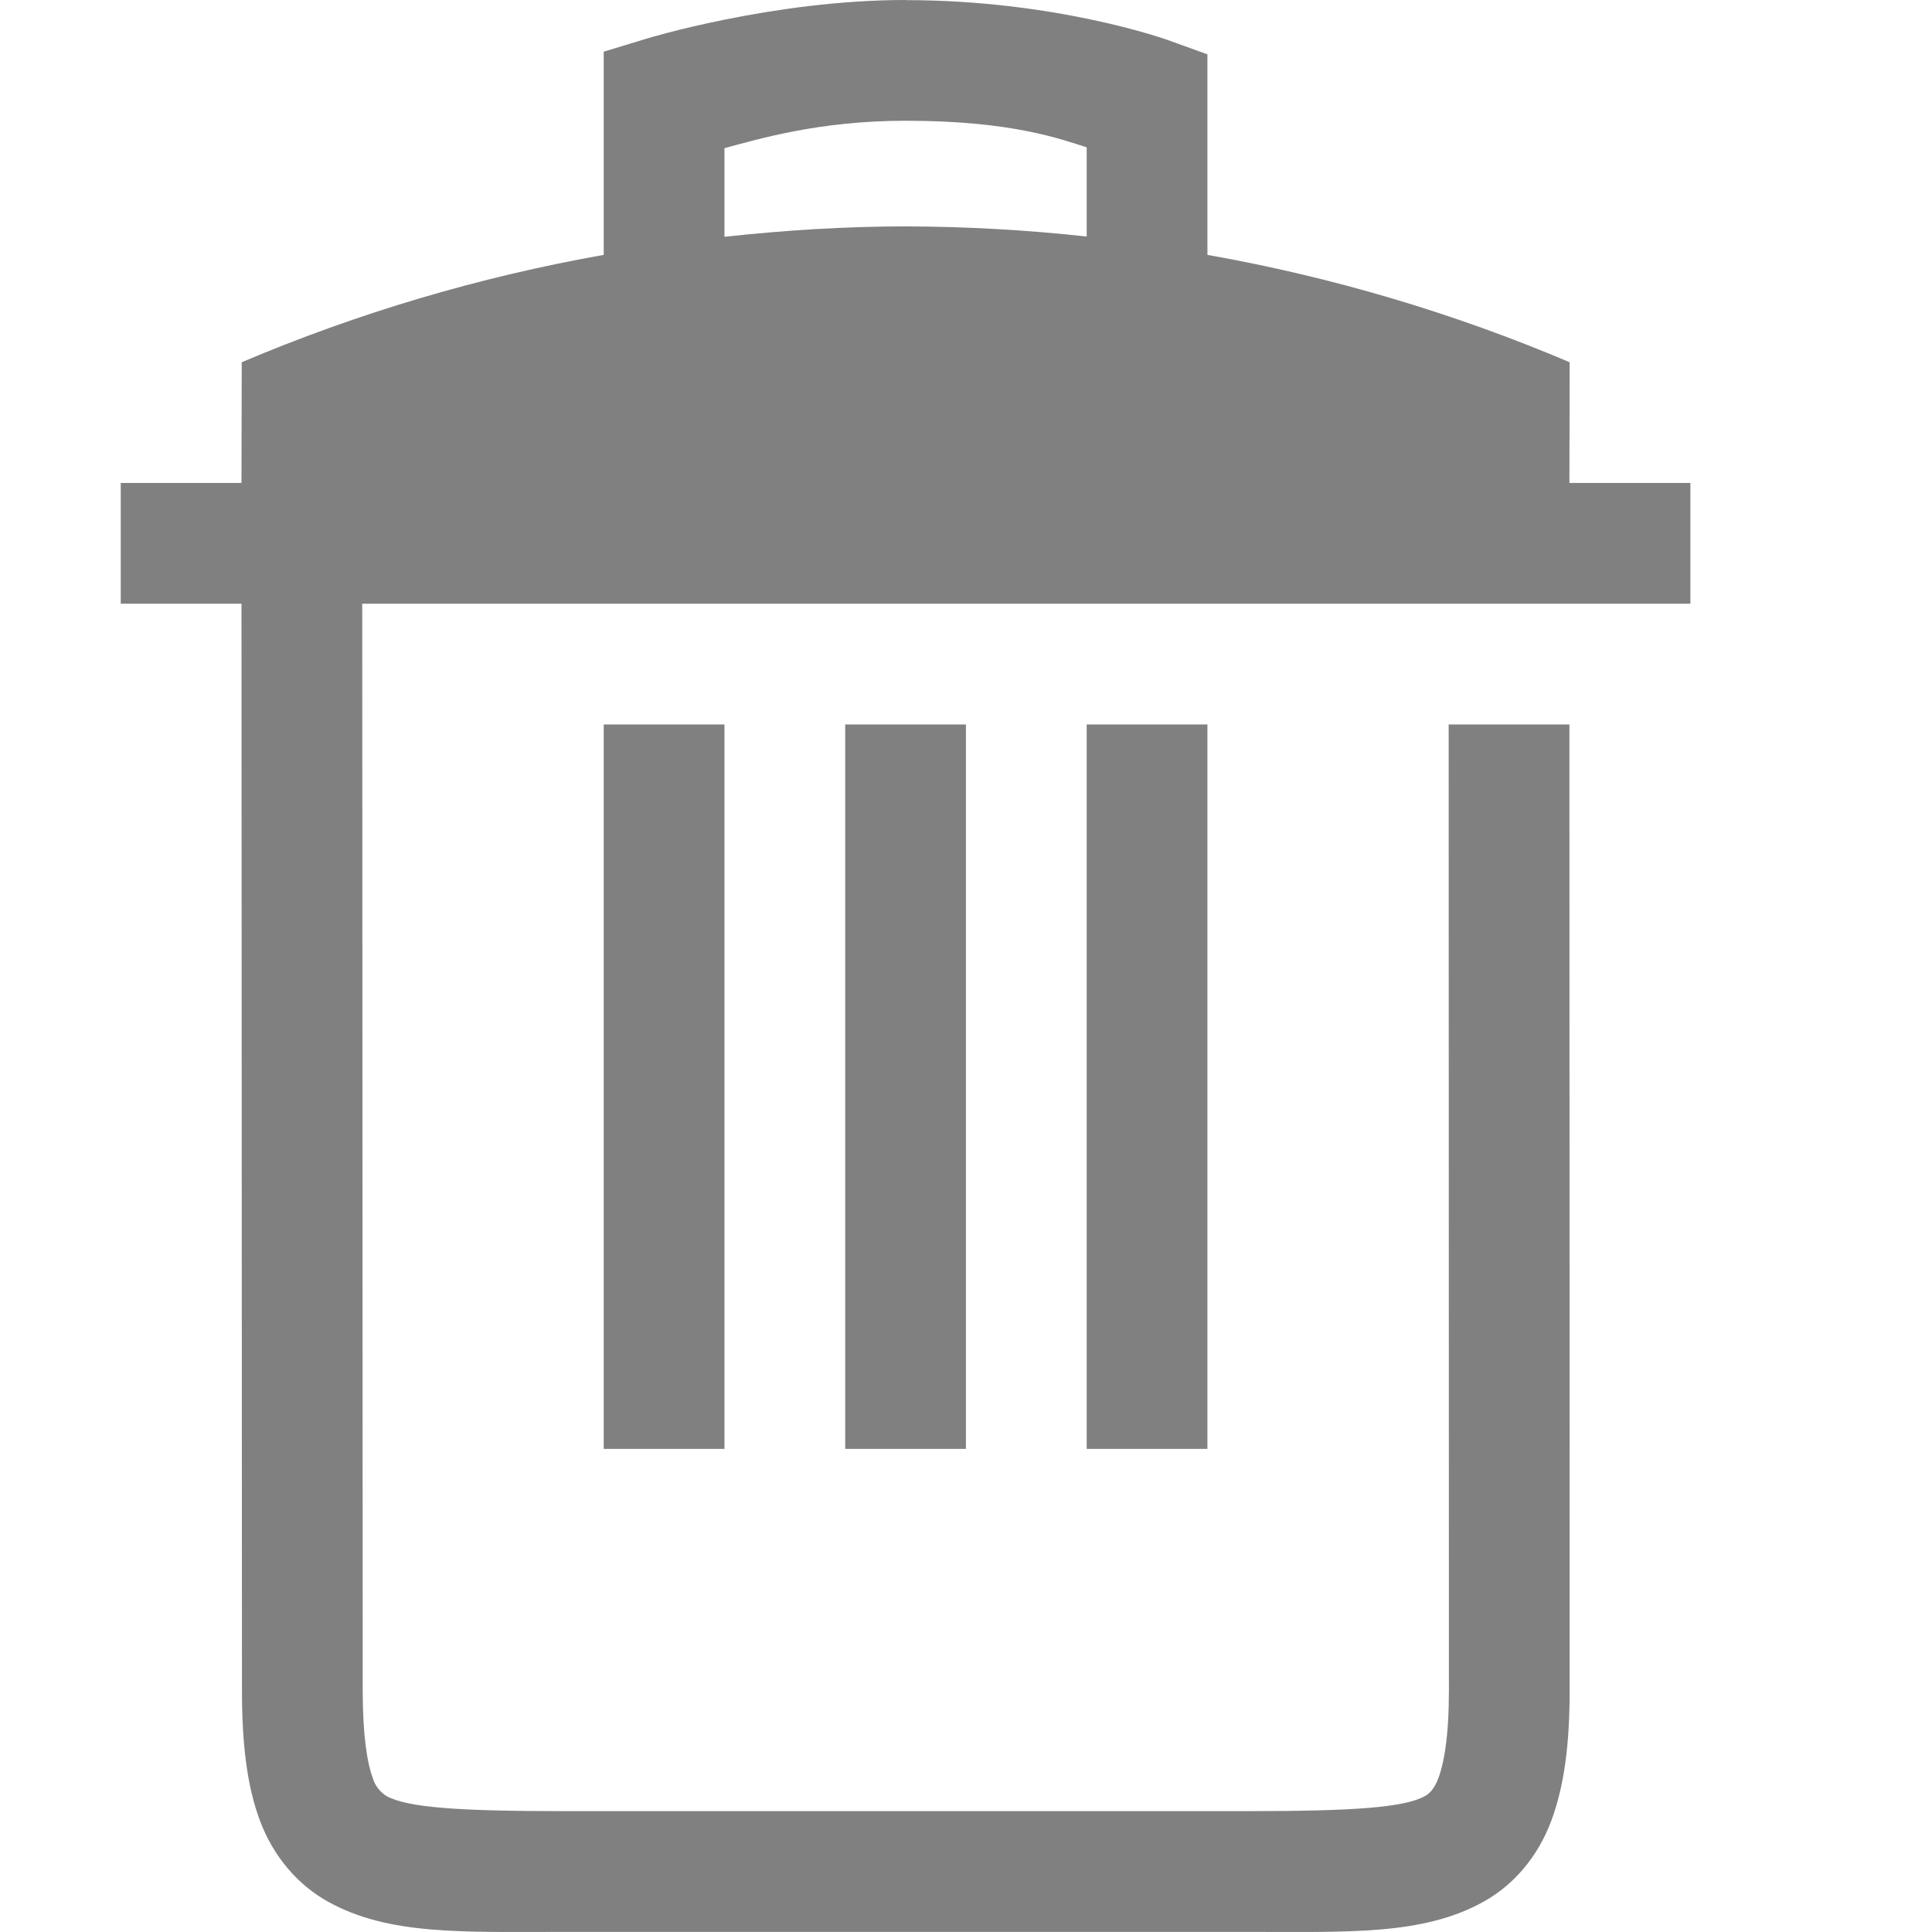
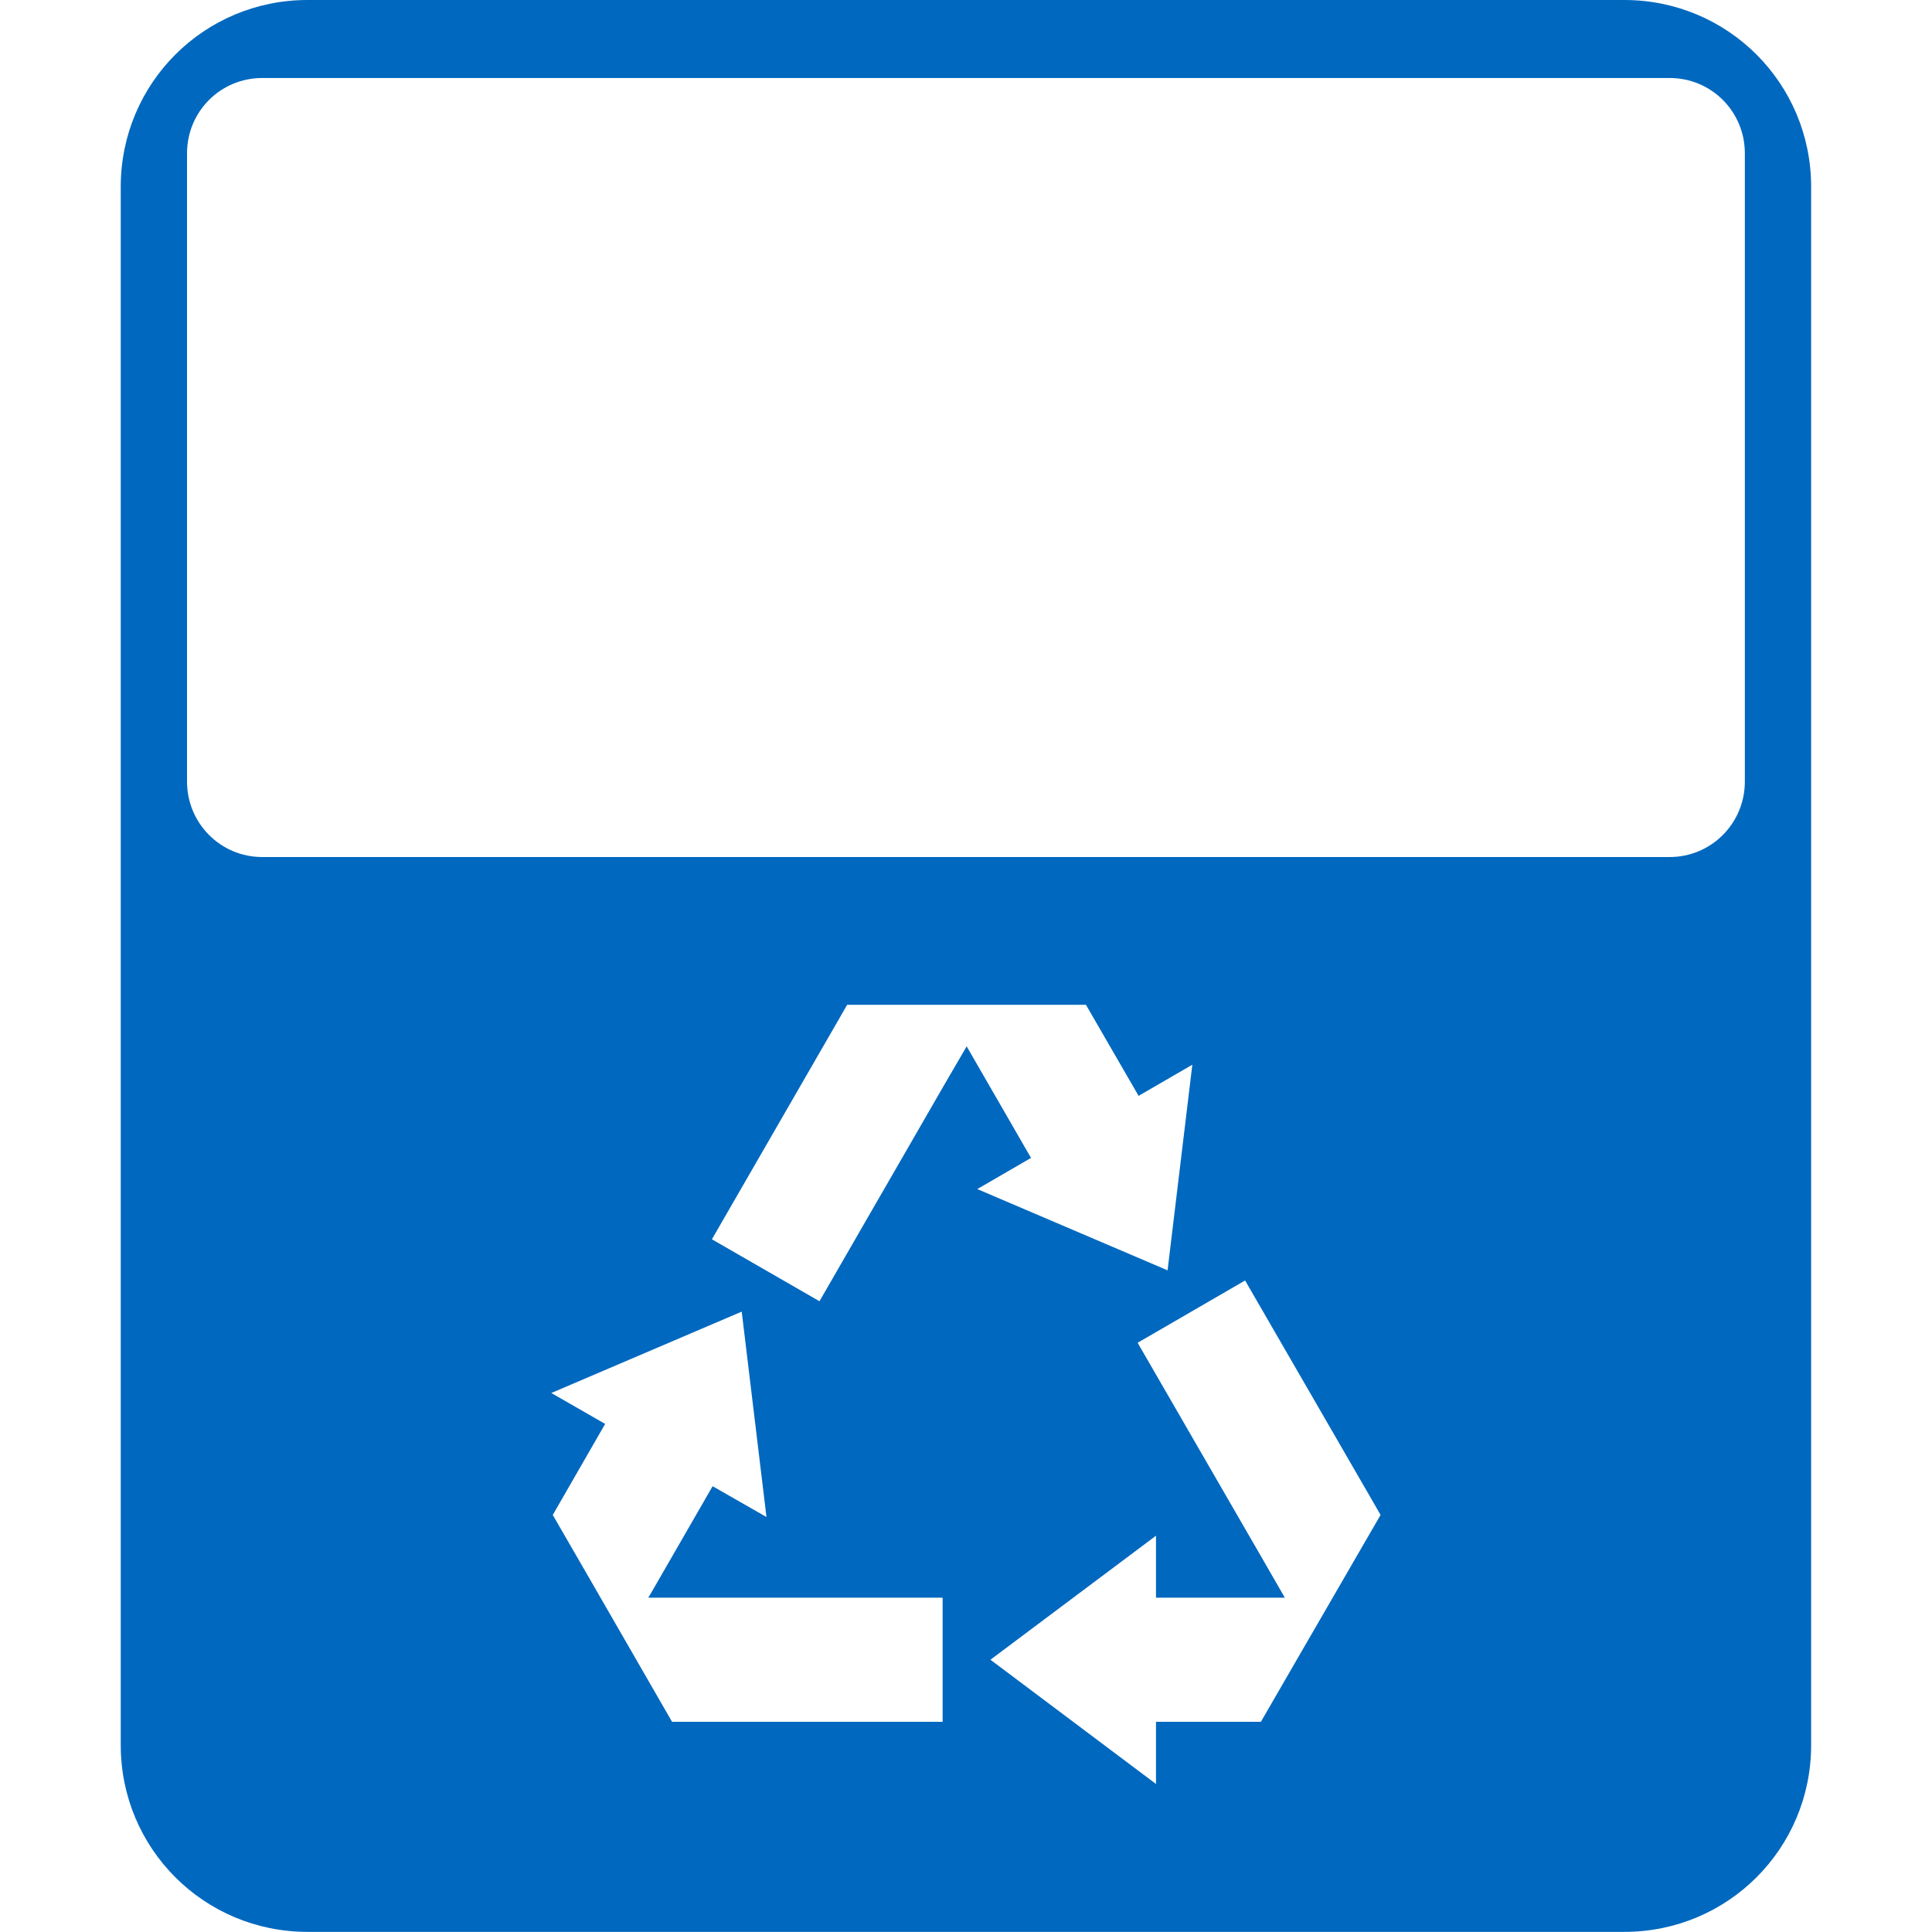
- <svg xmlns="http://www.w3.org/2000/svg" height="16.001" width="16">
-   <path d="M7.5 0C6.4 0 5.355.32 5.355.32L5 .428v1.683A13.88 13.88 0 0 0 2.002 3L2 4H1v1h1l.004 9c0 .439.04.788.15 1.082.111.294.311.528.563.668.503.28 1.12.25 1.953.25h5.664c.833 0 1.45.03 1.953-.25.252-.14.45-.374.56-.668.11-.294.153-.643.153-1.082l-.002-8h-1L12 14c0 .376-.04.603-.088.729-.034.09-.078.129-.11.146-.173.097-.611.125-1.468.125H4.67c-.857 0-1.295-.028-1.469-.125a.267.267 0 0 1-.113-.146v-.002c-.046-.122-.084-.348-.084-.727v-.002L3 5h11V4h-1.002L13 3a13.855 13.855 0 0 0-3-.889V.45L9.67.331S8.757.001 7.5.001zm0 1c.89 0 1.29.155 1.5.22v.739a14.05 14.05 0 0 0-1.498-.084c-.502 0-1.003.032-1.502.086v-.734C6.266 1.157 6.772 1 7.5 1zM5 6v6h1V6zm2 0v6h1V6zm2 0v6h1V6z" fill="gray" font-family="Ubuntu" font-size="15" font-weight="400" letter-spacing="0" style="line-height:125%;-inkscape-font-specification:Ubuntu;text-align:center" text-anchor="middle" word-spacing="0" />
+ <svg xmlns="http://www.w3.org/2000/svg" height="16.001" width="16" version="1.1" id="svg4">
+   <defs id="defs8" />
+   <path style="fill:#0068bf;fill-opacity:1;stroke:none;stroke-width:0.079;stroke-linecap:butt;stroke-linejoin:bevel;stroke-miterlimit:4;stroke-dasharray:none;stroke-opacity:1;paint-order:fill markers stroke" d="M 2.547 0 C 1.69 0 1 0.69 1 1.547 L 1 14.453 C 1 15.31 1.69 16 2.547 16 L 13.453 16 C 14.31 16 15 15.31 15 14.453 L 15 1.547 C 15 0.69 14.31 -1.4802974e-16 13.453 0 L 2.547 0 z M 2.172 0.646 L 13.828 0.646 C 14.174 0.646 14.451 0.924 14.451 1.27 L 14.451 6.473 C 14.451 6.818 14.174 7.098 13.828 7.098 L 2.172 7.098 C 1.826 7.098 1.549 6.818 1.549 6.473 L 1.549 1.27 C 1.549 0.924 1.826 0.646 2.172 0.646 z M 7.016 8.322 L 8.4 8.322 L 8.994 8.322 L 9.43 9.076 L 9.875 8.818 L 9.67 10.521 L 8.094 9.848 L 8.539 9.59 L 8.025 8.699 L 8.006 8.666 L 7.814 8.996 L 6.787 10.777 L 5.896 10.264 L 6.924 8.482 L 7.016 8.322 z M 10.312 10.605 L 11.342 12.387 L 11.434 12.547 L 10.74 13.746 L 10.443 14.26 L 9.574 14.26 L 9.574 14.775 L 8.203 13.746 L 9.574 12.719 L 9.574 13.232 L 10.604 13.232 L 10.641 13.232 L 10.451 12.902 L 9.422 11.121 L 10.312 10.605 z M 6.143 10.863 L 6.348 12.564 L 5.902 12.309 L 5.389 13.199 L 5.369 13.232 L 5.75 13.232 L 7.807 13.232 L 7.807 14.26 L 5.75 14.26 L 5.566 14.26 L 4.875 13.061 L 4.578 12.547 L 5.012 11.793 L 4.566 11.537 L 6.143 10.863 z " id="rect1096" />
</svg>
